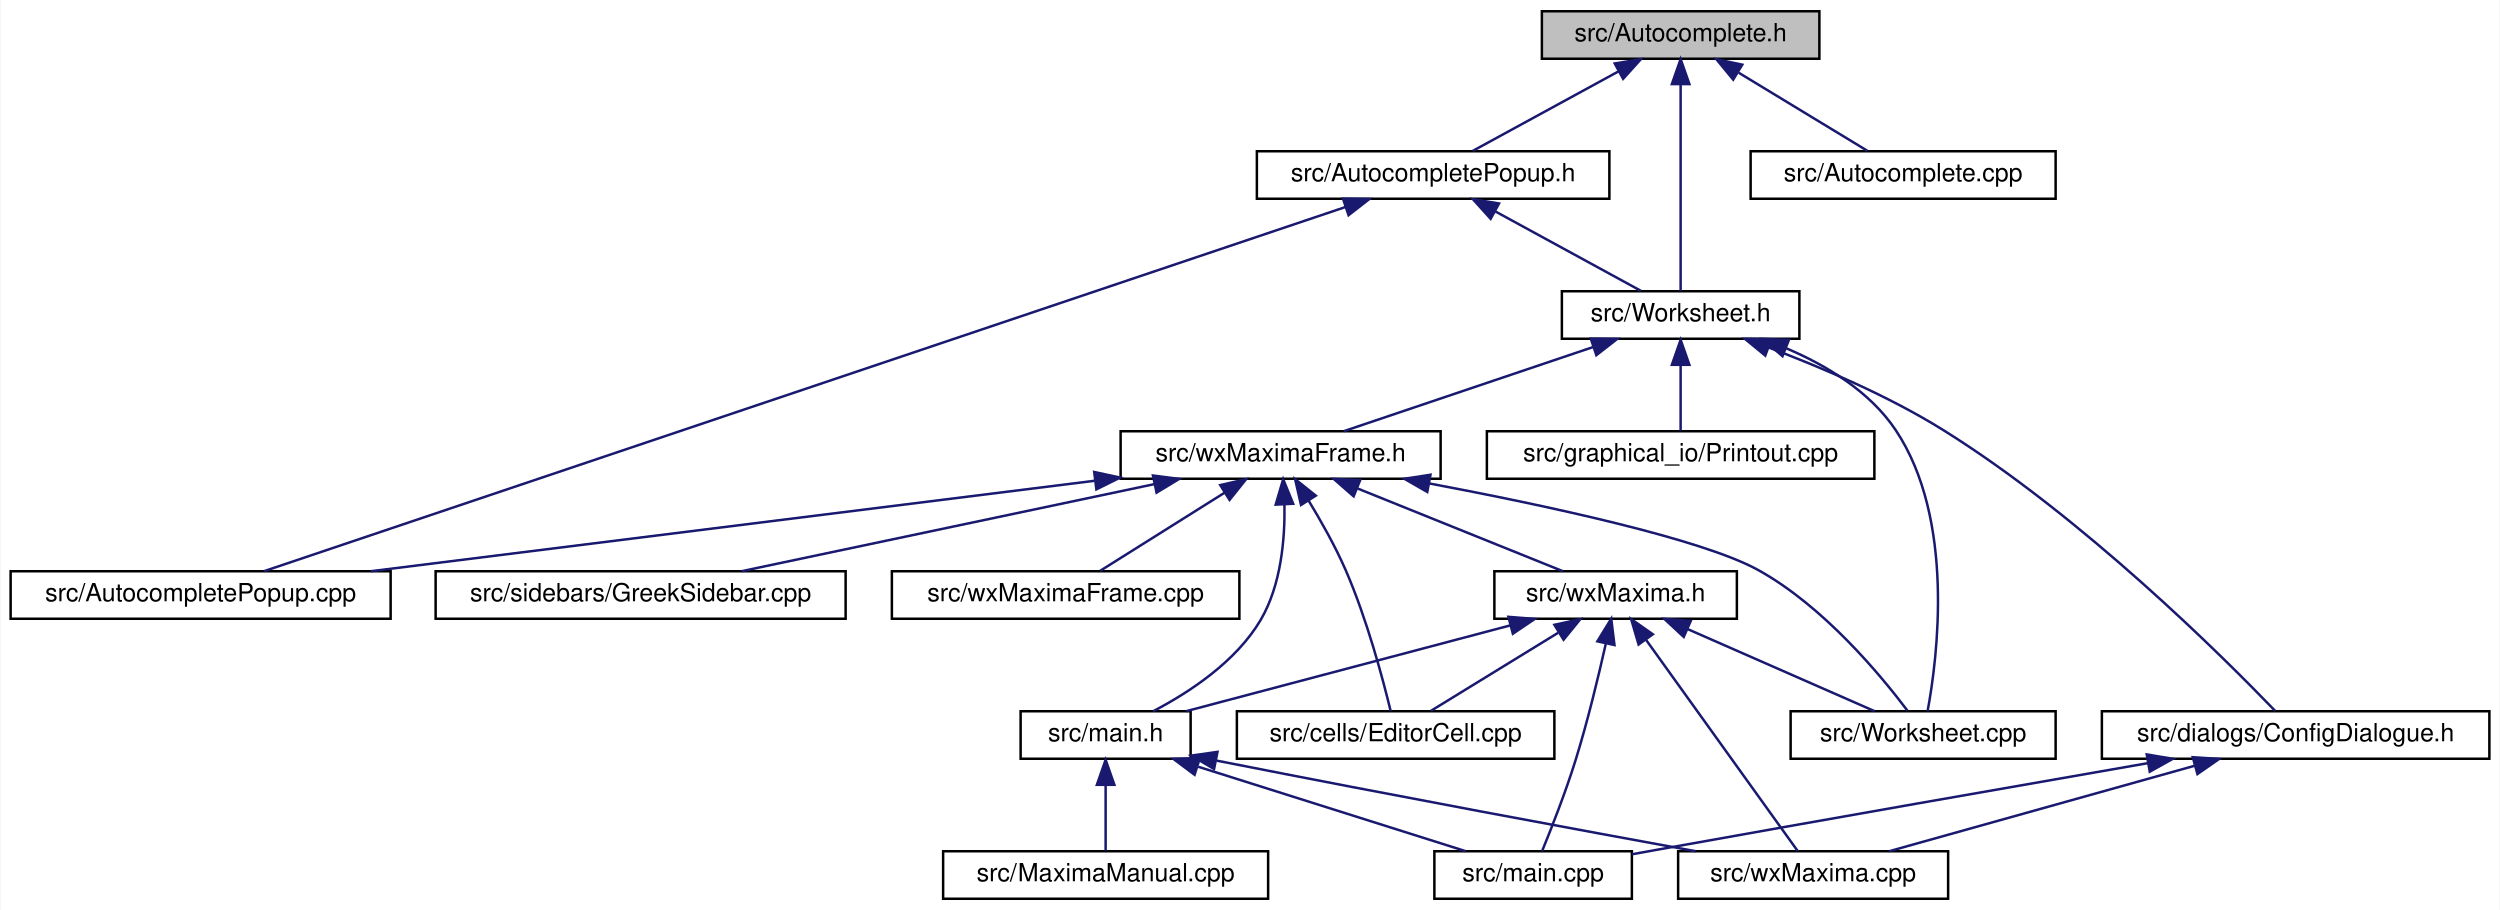
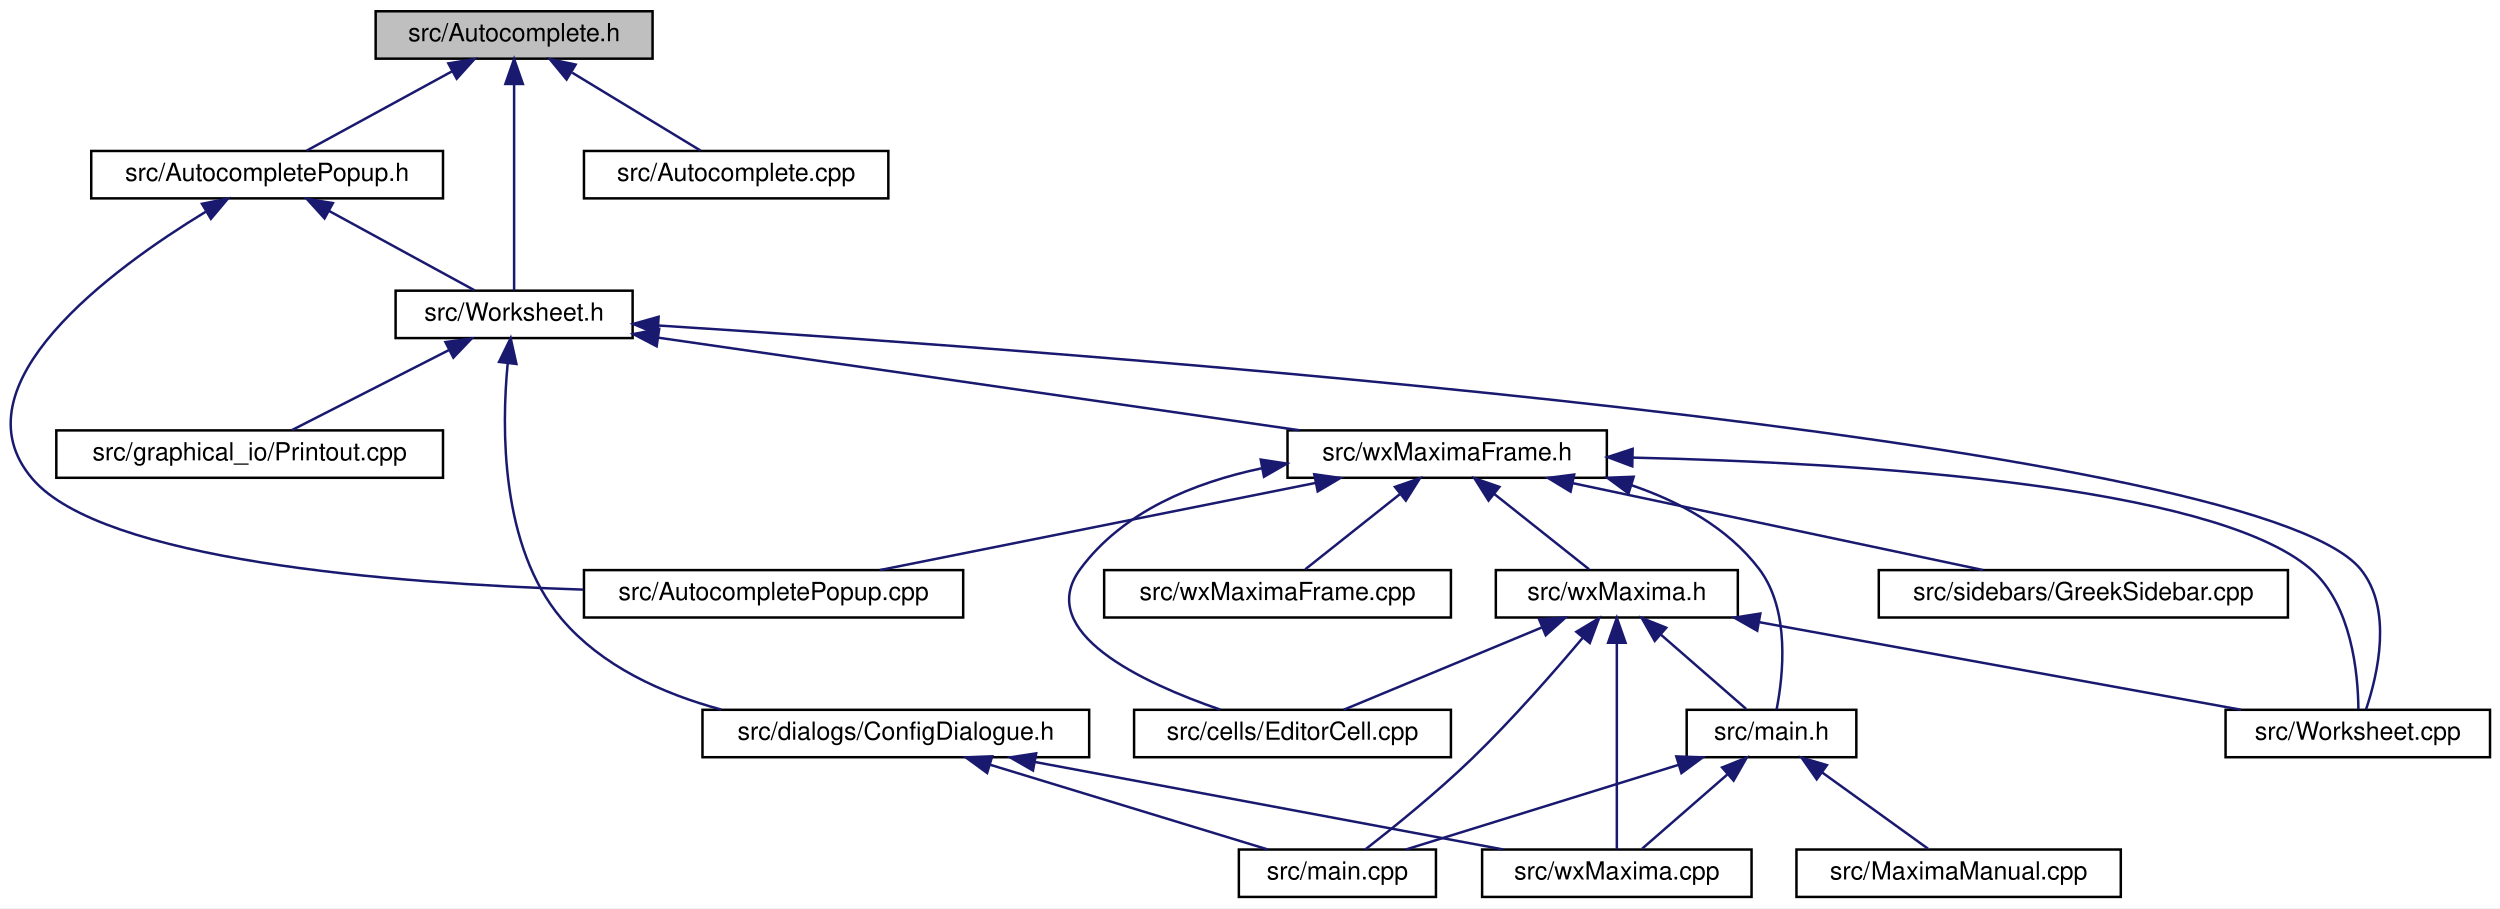
- <svg xmlns="http://www.w3.org/2000/svg" xmlns:xlink="http://www.w3.org/1999/xlink" width="1000pt" height="364pt" viewBox="0.00 0.00 999.50 364.00">
+ <svg xmlns="http://www.w3.org/2000/svg" xmlns:xlink="http://www.w3.org/1999/xlink" width="1002pt" height="364pt" viewBox="0.00 0.00 1002.07 364.00">
  <g id="graph0" class="graph" transform="scale(1 1) rotate(0) translate(4 360)">
-     <polygon fill="white" stroke="transparent" points="-4,4 -4,-360 995.5,-360 995.5,4 -4,4" />
+     <polygon fill="white" stroke="transparent" points="-4,4 -4,-360 998.07,-360 998.07,4 -4,4" />
    <g id="node1" class="node">
      <g id="a_node1">
        <a xlink:title="This file declares the class AutoComplete.">
-           <polygon fill="#bfbfbf" stroke="black" points="612.5,-336.5 612.5,-355.5 723.5,-355.5 723.5,-336.5 612.5,-336.5" />
-           <text text-anchor="middle" x="668" y="-343.5" font-family="Helvetica,sans-Serif" font-size="10.00">src/Autocomplete.h</text>
+           <polygon fill="#bfbfbf" stroke="black" points="146.57,-336.5 146.57,-355.5 257.57,-355.5 257.57,-336.5 146.57,-336.5" />
+           <text text-anchor="middle" x="202.07" y="-343.5" font-family="Helvetica,sans-Serif" font-size="10.00">src/Autocomplete.h</text>
        </a>
      </g>
    </g>
    <g id="node2" class="node">
      <g id="a_node2">
        <a xlink:href="AutocompletePopup_8h.html" target="_top" xlink:title="The first number that is open for dynamic ID assignment.">
-           <polygon fill="white" stroke="black" points="498.5,-280.5 498.5,-299.5 639.5,-299.5 639.5,-280.5 498.5,-280.5" />
-           <text text-anchor="middle" x="569" y="-287.5" font-family="Helvetica,sans-Serif" font-size="10.00">src/AutocompletePopup.h</text>
+           <polygon fill="white" stroke="black" points="32.57,-280.5 32.57,-299.5 173.57,-299.5 173.57,-280.5 32.57,-280.5" />
+           <text text-anchor="middle" x="103.07" y="-287.5" font-family="Helvetica,sans-Serif" font-size="10.00">src/AutocompletePopup.h</text>
        </a>
      </g>
    </g>
    <g id="edge1" class="edge">
-       <path fill="none" stroke="midnightblue" d="M643.16,-331.45C624.89,-321.48 600.58,-308.23 584.87,-299.65" />
-       <polygon fill="midnightblue" stroke="midnightblue" points="641.64,-334.61 652.09,-336.32 644.99,-328.46 641.64,-334.61" />
+       <path fill="none" stroke="midnightblue" d="M177.23,-331.45C158.96,-321.48 134.65,-308.23 118.94,-299.65" />
+       <polygon fill="midnightblue" stroke="midnightblue" points="175.71,-334.61 186.16,-336.32 179.06,-328.46 175.71,-334.61" />
    </g>
    <g id="node4" class="node">
      <g id="a_node4">
        <a xlink:href="Worksheet_8h.html" target="_top" xlink:title="This file defines the class Worksheet.">
-           <polygon fill="white" stroke="black" points="620.5,-224.5 620.5,-243.5 715.5,-243.5 715.5,-224.5 620.5,-224.5" />
-           <text text-anchor="middle" x="668" y="-231.5" font-family="Helvetica,sans-Serif" font-size="10.00">src/Worksheet.h</text>
+           <polygon fill="white" stroke="black" points="154.57,-224.5 154.57,-243.5 249.57,-243.5 249.57,-224.5 154.57,-224.5" />
+           <text text-anchor="middle" x="202.07" y="-231.5" font-family="Helvetica,sans-Serif" font-size="10.00">src/Worksheet.h</text>
        </a>
      </g>
    </g>
    <g id="edge26" class="edge">
-       <path fill="none" stroke="midnightblue" d="M668,-326.35C668,-302.25 668,-261.31 668,-243.59" />
-       <polygon fill="midnightblue" stroke="midnightblue" points="664.5,-326.37 668,-336.37 671.5,-326.37 664.5,-326.37" />
+       <path fill="none" stroke="midnightblue" d="M202.07,-326.35C202.07,-302.25 202.07,-261.31 202.07,-243.59" />
+       <polygon fill="midnightblue" stroke="midnightblue" points="198.57,-326.37 202.07,-336.37 205.57,-326.37 198.57,-326.37" />
    </g>
    <g id="node17" class="node">
      <g id="a_node17">
        <a xlink:href="Autocomplete_8cpp.html" target="_top" xlink:title="This file defines the class AutoComplete.">
-           <polygon fill="white" stroke="black" points="696,-280.5 696,-299.5 818,-299.5 818,-280.5 696,-280.5" />
-           <text text-anchor="middle" x="757" y="-287.5" font-family="Helvetica,sans-Serif" font-size="10.00">src/Autocomplete.cpp</text>
+           <polygon fill="white" stroke="black" points="230.07,-280.5 230.07,-299.5 352.07,-299.5 352.07,-280.5 230.07,-280.5" />
+           <text text-anchor="middle" x="291.07" y="-287.5" font-family="Helvetica,sans-Serif" font-size="10.00">src/Autocomplete.cpp</text>
        </a>
      </g>
    </g>
    <g id="edge25" class="edge">
-       <path fill="none" stroke="midnightblue" d="M691.24,-330.9C707.56,-321 728.87,-308.07 742.74,-299.65" />
-       <polygon fill="midnightblue" stroke="midnightblue" points="689.03,-328.14 682.3,-336.32 692.66,-334.13 689.03,-328.14" />
+       <path fill="none" stroke="midnightblue" d="M225.31,-330.9C241.63,-321 262.93,-308.07 276.8,-299.65" />
+       <polygon fill="midnightblue" stroke="midnightblue" points="223.1,-328.14 216.37,-336.32 226.73,-334.13 223.1,-328.14" />
    </g>
    <g id="node3" class="node">
      <g id="a_node3">
        <a xlink:href="AutocompletePopup_8cpp.html" target="_top" xlink:title="This file defines the class AutocompletePopup.">
-           <polygon fill="white" stroke="black" points="0,-112.5 0,-131.5 152,-131.5 152,-112.5 0,-112.5" />
-           <text text-anchor="middle" x="76" y="-119.5" font-family="Helvetica,sans-Serif" font-size="10.00">src/AutocompletePopup.cpp</text>
+           <polygon fill="white" stroke="black" points="230.07,-112.5 230.07,-131.5 382.07,-131.5 382.07,-112.5 230.07,-112.5" />
+           <text text-anchor="middle" x="306.07" y="-119.5" font-family="Helvetica,sans-Serif" font-size="10.00">src/AutocompletePopup.cpp</text>
        </a>
      </g>
    </g>
    <g id="edge2" class="edge">
-       <path fill="none" stroke="midnightblue" d="M533.9,-277.18C439.71,-245.47 183,-159.03 101.32,-131.52" />
-       <polygon fill="midnightblue" stroke="midnightblue" points="532.94,-280.55 543.53,-280.42 535.17,-273.92 532.94,-280.55" />
+       <path fill="none" stroke="midnightblue" d="M78.44,-275.13C40.88,-252.27 -23.15,-205.47 9.07,-168 36.99,-135.53 151.35,-126.2 229.73,-123.68" />
+       <polygon fill="midnightblue" stroke="midnightblue" points="76.96,-278.32 87.35,-280.41 80.53,-272.3 76.96,-278.32" />
    </g>
    <g id="edge3" class="edge">
-       <path fill="none" stroke="midnightblue" d="M593.84,-275.45C612.11,-265.48 636.42,-252.23 652.13,-243.65" />
-       <polygon fill="midnightblue" stroke="midnightblue" points="592.01,-272.46 584.91,-280.32 595.36,-278.61 592.01,-272.46" />
+       <path fill="none" stroke="midnightblue" d="M127.91,-275.45C146.18,-265.48 170.48,-252.23 186.2,-243.65" />
+       <polygon fill="midnightblue" stroke="midnightblue" points="126.08,-272.46 118.97,-280.32 129.43,-278.61 126.08,-272.46" />
    </g>
    <g id="node5" class="node">
      <g id="a_node5">
        <a xlink:href="ConfigDialogue_8h.html" target="_top" xlink:title="The configuration dialog.">
-           <polygon fill="white" stroke="black" points="836.5,-56.5 836.5,-75.5 991.5,-75.5 991.5,-56.5 836.5,-56.5" />
-           <text text-anchor="middle" x="914" y="-63.5" font-family="Helvetica,sans-Serif" font-size="10.00">src/dialogs/ConfigDialogue.h</text>
+           <polygon fill="white" stroke="black" points="277.57,-56.5 277.57,-75.5 432.57,-75.5 432.57,-56.5 277.57,-56.5" />
+           <text text-anchor="middle" x="355.07" y="-63.5" font-family="Helvetica,sans-Serif" font-size="10.00">src/dialogs/ConfigDialogue.h</text>
        </a>
      </g>
    </g>
    <g id="edge4" class="edge">
-       <path fill="none" stroke="midnightblue" d="M703.19,-221C724.23,-213.08 751.06,-201.67 773,-188 828.86,-153.21 885.23,-97.03 905.82,-75.64" />
-       <polygon fill="midnightblue" stroke="midnightblue" points="701.86,-217.76 693.67,-224.49 704.27,-224.33 701.86,-217.76" />
+       <path fill="none" stroke="midnightblue" d="M199.51,-214.45C197,-188.43 196.57,-141.01 221.07,-112 237.14,-92.97 261.53,-81.96 285.12,-75.59" />
+       <polygon fill="midnightblue" stroke="midnightblue" points="196.04,-214.95 200.68,-224.47 202.99,-214.13 196.04,-214.95" />
    </g>
    <g id="node8" class="node">
      <g id="a_node8">
        <a xlink:href="Printout_8cpp.html" target="_top" xlink:title="This file defines the class MathPrintOut.">
-           <polygon fill="white" stroke="black" points="590.5,-168.5 590.5,-187.5 745.5,-187.5 745.5,-168.5 590.5,-168.5" />
-           <text text-anchor="middle" x="668" y="-175.5" font-family="Helvetica,sans-Serif" font-size="10.00">src/graphical_io/Printout.cpp</text>
+           <polygon fill="white" stroke="black" points="18.57,-168.5 18.57,-187.5 173.57,-187.5 173.57,-168.5 18.57,-168.5" />
+           <text text-anchor="middle" x="96.07" y="-175.5" font-family="Helvetica,sans-Serif" font-size="10.00">src/graphical_io/Printout.cpp</text>
        </a>
      </g>
    </g>
    <g id="edge7" class="edge">
-       <path fill="none" stroke="midnightblue" d="M668,-213.8C668,-204.91 668,-194.78 668,-187.75" />
-       <polygon fill="midnightblue" stroke="midnightblue" points="664.5,-214.08 668,-224.08 671.5,-214.08 664.5,-214.08" />
+       <path fill="none" stroke="midnightblue" d="M176.01,-219.73C156.38,-209.73 130.04,-196.31 113.06,-187.65" />
+       <polygon fill="midnightblue" stroke="midnightblue" points="174.54,-222.9 185.04,-224.32 177.72,-216.67 174.54,-222.9" />
    </g>
    <g id="node9" class="node">
      <g id="a_node9">
+         <a xlink:href="wxMaximaFrame_8h.html" target="_top" xlink:title="This file declares the class wxMaximaFrame.">
+           <polygon fill="white" stroke="black" points="512.07,-168.5 512.07,-187.5 640.07,-187.5 640.07,-168.5 512.07,-168.5" />
+           <text text-anchor="middle" x="576.07" y="-175.5" font-family="Helvetica,sans-Serif" font-size="10.00">src/wxMaximaFrame.h</text>
+         </a>
+       </g>
+     </g>
+     <g id="edge8" class="edge">
+       <path fill="none" stroke="midnightblue" d="M259.76,-224.67C329.56,-214.59 446.46,-197.71 516.91,-187.54" />
+       <polygon fill="midnightblue" stroke="midnightblue" points="259.21,-221.21 249.82,-226.11 260.21,-228.14 259.21,-221.21" />
+     </g>
+     <g id="node15" class="node">
+       <g id="a_node15">
        <a xlink:href="Worksheet_8cpp.html" target="_top" xlink:title="This file defines the class Worksheet.">
-           <polygon fill="white" stroke="black" points="712,-56.5 712,-75.5 818,-75.5 818,-56.5 712,-56.5" />
-           <text text-anchor="middle" x="765" y="-63.5" font-family="Helvetica,sans-Serif" font-size="10.00">src/Worksheet.cpp</text>
-         </a>
-       </g>
-     </g>
-     <g id="edge8" class="edge">
-       <path fill="none" stroke="midnightblue" d="M710.17,-220.72C726.52,-213.79 743.74,-203.34 754,-188 777.93,-152.24 770.71,-96.63 766.78,-75.52" />
-       <polygon fill="midnightblue" stroke="midnightblue" points="708.75,-217.52 700.71,-224.41 711.3,-224.04 708.75,-217.52" />
-     </g>
-     <g id="node10" class="node">
-       <g id="a_node10">
-         <a xlink:href="wxMaximaFrame_8h.html" target="_top" xlink:title="This file declares the class wxMaximaFrame.">
-           <polygon fill="white" stroke="black" points="444,-168.5 444,-187.5 572,-187.5 572,-168.5 444,-168.5" />
-           <text text-anchor="middle" x="508" y="-175.5" font-family="Helvetica,sans-Serif" font-size="10.00">src/wxMaximaFrame.h</text>
-         </a>
-       </g>
-     </g>
-     <g id="edge9" class="edge">
-       <path fill="none" stroke="midnightblue" d="M632.95,-221.17C602.83,-211 560.1,-196.59 533.23,-187.52" />
-       <polygon fill="midnightblue" stroke="midnightblue" points="632.05,-224.56 642.65,-224.44 634.29,-217.93 632.05,-224.56" />
+           <polygon fill="white" stroke="black" points="888.07,-56.5 888.07,-75.5 994.07,-75.5 994.07,-56.5 888.07,-56.5" />
+           <text text-anchor="middle" x="941.07" y="-63.5" font-family="Helvetica,sans-Serif" font-size="10.00">src/Worksheet.cpp</text>
+         </a>
+       </g>
+     </g>
+     <g id="edge24" class="edge">
+       <path fill="none" stroke="midnightblue" d="M259.84,-229.54C426.42,-218.97 898.59,-184.58 942.07,-132 955.3,-116 949,-89.42 944.4,-75.74" />
+       <polygon fill="midnightblue" stroke="midnightblue" points="259.55,-226.05 249.79,-230.17 259.99,-233.04 259.55,-226.05" />
    </g>
    <g id="node6" class="node">
      <g id="a_node6">
        <a xlink:href="main_8cpp.html" target="_top" xlink:title="The file that defines the starting point of the program.">
-           <polygon fill="white" stroke="black" points="569.5,-0.5 569.5,-19.5 648.5,-19.5 648.5,-0.5 569.5,-0.5" />
-           <text text-anchor="middle" x="609" y="-7.5" font-family="Helvetica,sans-Serif" font-size="10.00">src/main.cpp</text>
+           <polygon fill="white" stroke="black" points="492.57,-0.5 492.57,-19.5 571.57,-19.5 571.57,-0.5 492.57,-0.5" />
+           <text text-anchor="middle" x="532.07" y="-7.5" font-family="Helvetica,sans-Serif" font-size="10.00">src/main.cpp</text>
        </a>
      </g>
    </g>
    <g id="edge5" class="edge">
-       <path fill="none" stroke="midnightblue" d="M854.88,-54.74C802.97,-45.7 725.45,-32.12 658,-20 654.94,-19.45 651.76,-18.88 648.58,-18.3" />
-       <polygon fill="midnightblue" stroke="midnightblue" points="854.45,-58.22 864.9,-56.48 855.65,-51.32 854.45,-58.22" />
+       <path fill="none" stroke="midnightblue" d="M392.97,-53.44C426.34,-43.26 474.17,-28.66 504.15,-19.52" />
+       <polygon fill="midnightblue" stroke="midnightblue" points="391.66,-50.18 383.11,-56.44 393.7,-56.87 391.66,-50.18" />
    </g>
    <g id="node7" class="node">
      <g id="a_node7">
        <a xlink:href="wxMaxima_8cpp.html" target="_top" xlink:title="This file defines the contents of the class wxMaxima that contains most of the program's logic.">
-           <polygon fill="white" stroke="black" points="667,-0.5 667,-19.5 775,-19.5 775,-0.5 667,-0.5" />
-           <text text-anchor="middle" x="721" y="-7.5" font-family="Helvetica,sans-Serif" font-size="10.00">src/wxMaxima.cpp</text>
+           <polygon fill="white" stroke="black" points="590.07,-0.5 590.07,-19.5 698.07,-19.5 698.07,-0.5 590.07,-0.5" />
+           <text text-anchor="middle" x="644.07" y="-7.5" font-family="Helvetica,sans-Serif" font-size="10.00">src/wxMaxima.cpp</text>
        </a>
      </g>
    </g>
    <g id="edge6" class="edge">
-       <path fill="none" stroke="midnightblue" d="M873.61,-53.7C837.18,-43.51 784.41,-28.74 751.44,-19.52" />
-       <polygon fill="midnightblue" stroke="midnightblue" points="872.85,-57.12 883.42,-56.44 874.73,-50.38 872.85,-57.12" />
+       <path fill="none" stroke="midnightblue" d="M410.72,-54.6C465.34,-44.4 547.63,-29.02 598.49,-19.52" />
+       <polygon fill="midnightblue" stroke="midnightblue" points="410.05,-51.17 400.86,-56.44 411.33,-58.05 410.05,-51.17" />
+     </g>
+     <g id="edge9" class="edge">
+       <path fill="none" stroke="midnightblue" d="M523.44,-166.47C472.41,-156.27 395.97,-140.98 348.65,-131.52" />
+       <polygon fill="midnightblue" stroke="midnightblue" points="522.79,-169.91 533.29,-168.44 524.17,-163.05 522.79,-169.91" />
+     </g>
+     <g id="node10" class="node">
+       <g id="a_node10">
+         <a xlink:href="EditorCell_8cpp.html" target="_top" xlink:title="This file defines the class EditorCell.">
+           <polygon fill="white" stroke="black" points="450.57,-56.5 450.57,-75.5 577.57,-75.5 577.57,-56.5 450.57,-56.5" />
+           <text text-anchor="middle" x="514.07" y="-63.5" font-family="Helvetica,sans-Serif" font-size="10.00">src/cells/EditorCell.cpp</text>
+         </a>
+       </g>
    </g>
    <g id="edge10" class="edge">
-       <path fill="none" stroke="midnightblue" d="M433.62,-167.7C352.25,-157.53 222.94,-141.37 144.13,-131.52" />
-       <polygon fill="midnightblue" stroke="midnightblue" points="433.43,-171.21 443.79,-168.97 434.3,-164.26 433.43,-171.21" />
-     </g>
-     <g id="edge23" class="edge">
-       <path fill="none" stroke="midnightblue" d="M567.33,-166.65C614.65,-157.73 676.59,-144.38 699,-132 725.19,-117.54 748.16,-89.78 758.77,-75.68" />
-       <polygon fill="midnightblue" stroke="midnightblue" points="566.66,-163.22 557.47,-168.49 567.94,-170.1 566.66,-163.22" />
+       <path fill="none" stroke="midnightblue" d="M501.81,-172.33C474.45,-166.56 446.03,-154.93 429.07,-132 410.34,-106.68 453.68,-86.4 485.1,-75.58" />
+       <polygon fill="midnightblue" stroke="midnightblue" points="501.34,-175.8 511.81,-174.19 502.63,-168.92 501.34,-175.8" />
    </g>
    <g id="node11" class="node">
      <g id="a_node11">
-         <a xlink:href="EditorCell_8cpp.html" target="_top" xlink:title="This file defines the class EditorCell.">
-           <polygon fill="white" stroke="black" points="490.5,-56.5 490.5,-75.5 617.5,-75.5 617.5,-56.5 490.5,-56.5" />
-           <text text-anchor="middle" x="554" y="-63.5" font-family="Helvetica,sans-Serif" font-size="10.00">src/cells/EditorCell.cpp</text>
+         <a xlink:href="main_8h.html" target="_top" xlink:title="This file declares the class wxMaxima that contains most of the program's logic.">
+           <polygon fill="white" stroke="black" points="672.07,-56.5 672.07,-75.5 740.07,-75.5 740.07,-56.5 672.07,-56.5" />
+           <text text-anchor="middle" x="706.07" y="-63.5" font-family="Helvetica,sans-Serif" font-size="10.00">src/main.h</text>
        </a>
      </g>
    </g>
    <g id="edge11" class="edge">
-       <path fill="none" stroke="midnightblue" d="M519.2,-159.74C524.18,-151.56 529.85,-141.51 534,-132 542.49,-112.52 548.93,-88.3 552,-75.63" />
-       <polygon fill="midnightblue" stroke="midnightblue" points="516.15,-158.02 513.79,-168.34 522.08,-161.74 516.15,-158.02" />
-     </g>
-     <g id="node12" class="node">
-       <g id="a_node12">
-         <a xlink:href="main_8h.html" target="_top" xlink:title="This file declares the class wxMaxima that contains most of the program's logic.">
-           <polygon fill="white" stroke="black" points="404,-56.5 404,-75.5 472,-75.5 472,-56.5 404,-56.5" />
-           <text text-anchor="middle" x="438" y="-63.5" font-family="Helvetica,sans-Serif" font-size="10.00">src/main.h</text>
-         </a>
-       </g>
-     </g>
-     <g id="edge12" class="edge">
-       <path fill="none" stroke="midnightblue" d="M509.53,-158.14C509.77,-144.43 508.21,-125.93 500,-112 490.14,-95.27 471.36,-82.99 457.04,-75.52" />
-       <polygon fill="midnightblue" stroke="midnightblue" points="506.03,-158.15 509.02,-168.31 513.02,-158.5 506.03,-158.15" />
+       <path fill="none" stroke="midnightblue" d="M649.84,-165.56C669.39,-158.93 688.52,-148.48 701.07,-132 713.69,-115.43 710.75,-89.1 708.1,-75.6" />
+       <polygon fill="midnightblue" stroke="midnightblue" points="648.77,-162.23 640.24,-168.52 650.83,-168.92 648.77,-162.23" />
+     </g>
+     <g id="node13" class="node">
+       <g id="a_node13">
+         <a xlink:href="GreekSidebar_8cpp.html" target="_top" xlink:title="This file defines the class GreekSidebar.">
+           <polygon fill="white" stroke="black" points="749.07,-112.5 749.07,-131.5 913.07,-131.5 913.07,-112.5 749.07,-112.5" />
+           <text text-anchor="middle" x="831.07" y="-119.5" font-family="Helvetica,sans-Serif" font-size="10.00">src/sidebars/GreekSidebar.cpp</text>
+         </a>
+       </g>
+     </g>
+     <g id="edge15" class="edge">
+       <path fill="none" stroke="midnightblue" d="M626.38,-166.35C674.57,-156.14 746.35,-140.94 790.85,-131.52" />
+       <polygon fill="midnightblue" stroke="midnightblue" points="625.53,-162.95 616.47,-168.44 626.98,-169.8 625.53,-162.95" />
    </g>
    <g id="node14" class="node">
      <g id="a_node14">
-         <a xlink:href="GreekSidebar_8cpp.html" target="_top" xlink:title="This file defines the class GreekSidebar.">
-           <polygon fill="white" stroke="black" points="170,-112.5 170,-131.5 334,-131.5 334,-112.5 170,-112.5" />
-           <text text-anchor="middle" x="252" y="-119.5" font-family="Helvetica,sans-Serif" font-size="10.00">src/sidebars/GreekSidebar.cpp</text>
+         <a xlink:href="wxMaxima_8h.html" target="_top" xlink:title="This file declares the class wxMaxima that contains most of the program's logic.">
+           <polygon fill="white" stroke="black" points="595.57,-112.5 595.57,-131.5 692.57,-131.5 692.57,-112.5 595.57,-112.5" />
+           <text text-anchor="middle" x="644.07" y="-119.5" font-family="Helvetica,sans-Serif" font-size="10.00">src/wxMaxima.h</text>
        </a>
      </g>
    </g>
    <g id="edge16" class="edge">
-       <path fill="none" stroke="midnightblue" d="M457.49,-166.35C409.11,-156.14 337.05,-140.94 292.37,-131.52" />
-       <polygon fill="midnightblue" stroke="midnightblue" points="456.93,-169.8 467.44,-168.44 458.37,-162.95 456.93,-169.8" />
-     </g>
-     <g id="node15" class="node">
-       <g id="a_node15">
-         <a xlink:href="wxMaxima_8h.html" target="_top" xlink:title="This file declares the class wxMaxima that contains most of the program's logic.">
-           <polygon fill="white" stroke="black" points="593.5,-112.5 593.5,-131.5 690.5,-131.5 690.5,-112.5 593.5,-112.5" />
-           <text text-anchor="middle" x="642" y="-119.5" font-family="Helvetica,sans-Serif" font-size="10.00">src/wxMaxima.h</text>
-         </a>
-       </g>
-     </g>
-     <g id="edge17" class="edge">
-       <path fill="none" stroke="midnightblue" d="M538.68,-164.64C563.82,-154.5 598.75,-140.43 620.87,-131.52" />
-       <polygon fill="midnightblue" stroke="midnightblue" points="537.2,-161.46 529.23,-168.44 539.82,-167.95 537.2,-161.46" />
+       <path fill="none" stroke="midnightblue" d="M594.83,-162.1C607.07,-152.38 622.63,-140.03 632.94,-131.83" />
+       <polygon fill="midnightblue" stroke="midnightblue" points="592.65,-159.36 586.99,-168.32 597,-164.85 592.65,-159.36" />
+     </g>
+     <g id="edge23" class="edge">
+       <path fill="none" stroke="midnightblue" d="M650.41,-176.59C739.71,-174.55 882.46,-165.9 922.07,-132 938.68,-117.78 941.18,-89.91 941.31,-75.73" />
+       <polygon fill="midnightblue" stroke="midnightblue" points="650.26,-173.09 640.34,-176.8 650.41,-180.09 650.26,-173.09" />
    </g>
    <g id="node16" class="node">
      <g id="a_node16">
        <a xlink:href="wxMaximaFrame_8cpp.html" target="_top" xlink:title="This file defines the class wxMaximaFrame.">
-           <polygon fill="white" stroke="black" points="352.5,-112.5 352.5,-131.5 491.5,-131.5 491.5,-112.5 352.5,-112.5" />
-           <text text-anchor="middle" x="422" y="-119.5" font-family="Helvetica,sans-Serif" font-size="10.00">src/wxMaximaFrame.cpp</text>
-         </a>
-       </g>
-     </g>
-     <g id="edge24" class="edge">
-       <path fill="none" stroke="midnightblue" d="M485.55,-162.9C469.78,-153 449.19,-140.07 435.78,-131.65" />
-       <polygon fill="midnightblue" stroke="midnightblue" points="483.85,-165.97 494.18,-168.32 487.57,-160.04 483.85,-165.97" />
+           <polygon fill="white" stroke="black" points="438.57,-112.5 438.57,-131.5 577.57,-131.5 577.57,-112.5 438.57,-112.5" />
+           <text text-anchor="middle" x="508.07" y="-119.5" font-family="Helvetica,sans-Serif" font-size="10.00">src/wxMaximaFrame.cpp</text>
+         </a>
+       </g>
+     </g>
+     <g id="edge22" class="edge">
+       <path fill="none" stroke="midnightblue" d="M557.31,-162.1C545.07,-152.38 529.51,-140.03 519.19,-131.83" />
+       <polygon fill="midnightblue" stroke="midnightblue" points="555.14,-164.85 565.14,-168.32 559.49,-159.36 555.14,-164.85" />
+     </g>
+     <g id="edge12" class="edge">
+       <path fill="none" stroke="midnightblue" d="M668.81,-53.44C636,-43.26 588.99,-28.66 559.51,-19.52" />
+       <polygon fill="midnightblue" stroke="midnightblue" points="667.91,-56.82 678.5,-56.44 669.98,-50.14 667.91,-56.82" />
    </g>
    <g id="edge14" class="edge">
-       <path fill="none" stroke="midnightblue" d="M475.04,-53.3C507.26,-43.13 553.19,-28.62 582.03,-19.52" />
-       <polygon fill="midnightblue" stroke="midnightblue" points="473.58,-50.09 465.1,-56.44 475.69,-56.77 473.58,-50.09" />
-     </g>
-     <g id="edge15" class="edge">
-       <path fill="none" stroke="midnightblue" d="M482.46,-55.74C554.87,-41.44 627.79,-27.95 674.04,-19.5" />
-       <polygon fill="midnightblue" stroke="midnightblue" points="481.38,-52.39 472.25,-57.76 482.74,-59.25 481.38,-52.39" />
-     </g>
-     <g id="node13" class="node">
-       <g id="a_node13">
+       <path fill="none" stroke="midnightblue" d="M688.32,-49.54C677.26,-39.91 663.44,-27.87 654.21,-19.83" />
+       <polygon fill="midnightblue" stroke="midnightblue" points="686.27,-52.4 696.11,-56.32 690.87,-47.12 686.27,-52.4" />
+     </g>
+     <g id="node12" class="node">
+       <g id="a_node12">
        <a xlink:href="MaximaManual_8cpp.html" target="_top" xlink:title="This file defines the class MaximaManual.">
-           <polygon fill="white" stroke="black" points="373,-0.5 373,-19.5 503,-19.5 503,-0.5 373,-0.5" />
-           <text text-anchor="middle" x="438" y="-7.5" font-family="Helvetica,sans-Serif" font-size="10.00">src/MaximaManual.cpp</text>
+           <polygon fill="white" stroke="black" points="716.07,-0.5 716.07,-19.5 846.07,-19.5 846.07,-0.5 716.07,-0.5" />
+           <text text-anchor="middle" x="781.07" y="-7.5" font-family="Helvetica,sans-Serif" font-size="10.00">src/MaximaManual.cpp</text>
        </a>
      </g>
    </g>
    <g id="edge13" class="edge">
-       <path fill="none" stroke="midnightblue" d="M438,-45.8C438,-36.91 438,-26.78 438,-19.75" />
-       <polygon fill="midnightblue" stroke="midnightblue" points="434.5,-46.08 438,-56.08 441.5,-46.08 434.5,-46.08" />
+       <path fill="none" stroke="midnightblue" d="M726.37,-50.38C739.93,-40.62 757.31,-28.11 768.8,-19.83" />
+       <polygon fill="midnightblue" stroke="midnightblue" points="724.19,-47.64 718.12,-56.32 728.28,-53.32 724.19,-47.64" />
+     </g>
+     <g id="edge19" class="edge">
+       <path fill="none" stroke="midnightblue" d="M630.32,-104.27C618.95,-90.76 602.12,-71.52 586.07,-56 572.03,-42.43 554.45,-28.24 543.23,-19.51" />
+       <polygon fill="midnightblue" stroke="midnightblue" points="627.85,-106.77 636.94,-112.22 633.23,-102.29 627.85,-106.77" />
+     </g>
+     <g id="edge21" class="edge">
+       <path fill="none" stroke="midnightblue" d="M644.07,-102.35C644.07,-78.25 644.07,-37.31 644.07,-19.59" />
+       <polygon fill="midnightblue" stroke="midnightblue" points="640.57,-102.37 644.07,-112.37 647.57,-102.37 640.57,-102.37" />
+     </g>
+     <g id="edge17" class="edge">
+       <path fill="none" stroke="midnightblue" d="M613.98,-108.5C589.61,-98.38 555.93,-84.39 534.57,-75.52" />
+       <polygon fill="midnightblue" stroke="midnightblue" points="612.89,-111.84 623.47,-112.44 615.58,-105.38 612.89,-111.84" />
+     </g>
+     <g id="edge18" class="edge">
+       <path fill="none" stroke="midnightblue" d="M661.82,-105.54C672.88,-95.91 686.7,-83.87 695.93,-75.83" />
+       <polygon fill="midnightblue" stroke="midnightblue" points="659.27,-103.12 654.03,-112.32 663.87,-108.4 659.27,-103.12" />
    </g>
    <g id="edge20" class="edge">
-       <path fill="none" stroke="midnightblue" d="M638.05,-102.41C635.11,-89.32 630.8,-71.45 626,-56 621.99,-43.08 616.24,-28.49 612.57,-19.52" />
-       <polygon fill="midnightblue" stroke="midnightblue" points="634.7,-103.47 640.25,-112.5 641.54,-101.98 634.7,-103.47" />
-     </g>
-     <g id="edge22" class="edge">
-       <path fill="none" stroke="midnightblue" d="M654.24,-103.96C671.36,-80.12 701.82,-37.71 714.83,-19.59" />
-       <polygon fill="midnightblue" stroke="midnightblue" points="651.19,-102.2 648.2,-112.37 656.88,-106.29 651.19,-102.2" />
-     </g>
-     <g id="edge21" class="edge">
-       <path fill="none" stroke="midnightblue" d="M670.77,-108.37C693.81,-98.26 725.48,-84.35 745.6,-75.52" />
-       <polygon fill="midnightblue" stroke="midnightblue" points="669.24,-105.22 661.49,-112.44 672.05,-111.63 669.24,-105.22" />
-     </g>
-     <g id="edge18" class="edge">
-       <path fill="none" stroke="midnightblue" d="M619.02,-106.9C602.89,-97 581.82,-84.07 568.1,-75.65" />
-       <polygon fill="midnightblue" stroke="midnightblue" points="617.51,-110.08 627.86,-112.32 621.17,-104.11 617.51,-110.08" />
-     </g>
-     <g id="edge19" class="edge">
-       <path fill="none" stroke="midnightblue" d="M599.8,-109.83C561.28,-99.63 505.18,-84.78 470.17,-75.52" />
-       <polygon fill="midnightblue" stroke="midnightblue" points="599.11,-113.27 609.68,-112.44 600.9,-106.5 599.11,-113.27" />
+       <path fill="none" stroke="midnightblue" d="M701.26,-110.6C757.39,-100.4 841.96,-85.02 894.23,-75.52" />
+       <polygon fill="midnightblue" stroke="midnightblue" points="700.34,-107.21 691.13,-112.44 701.59,-114.1 700.34,-107.21" />
    </g>
  </g>
</svg>
